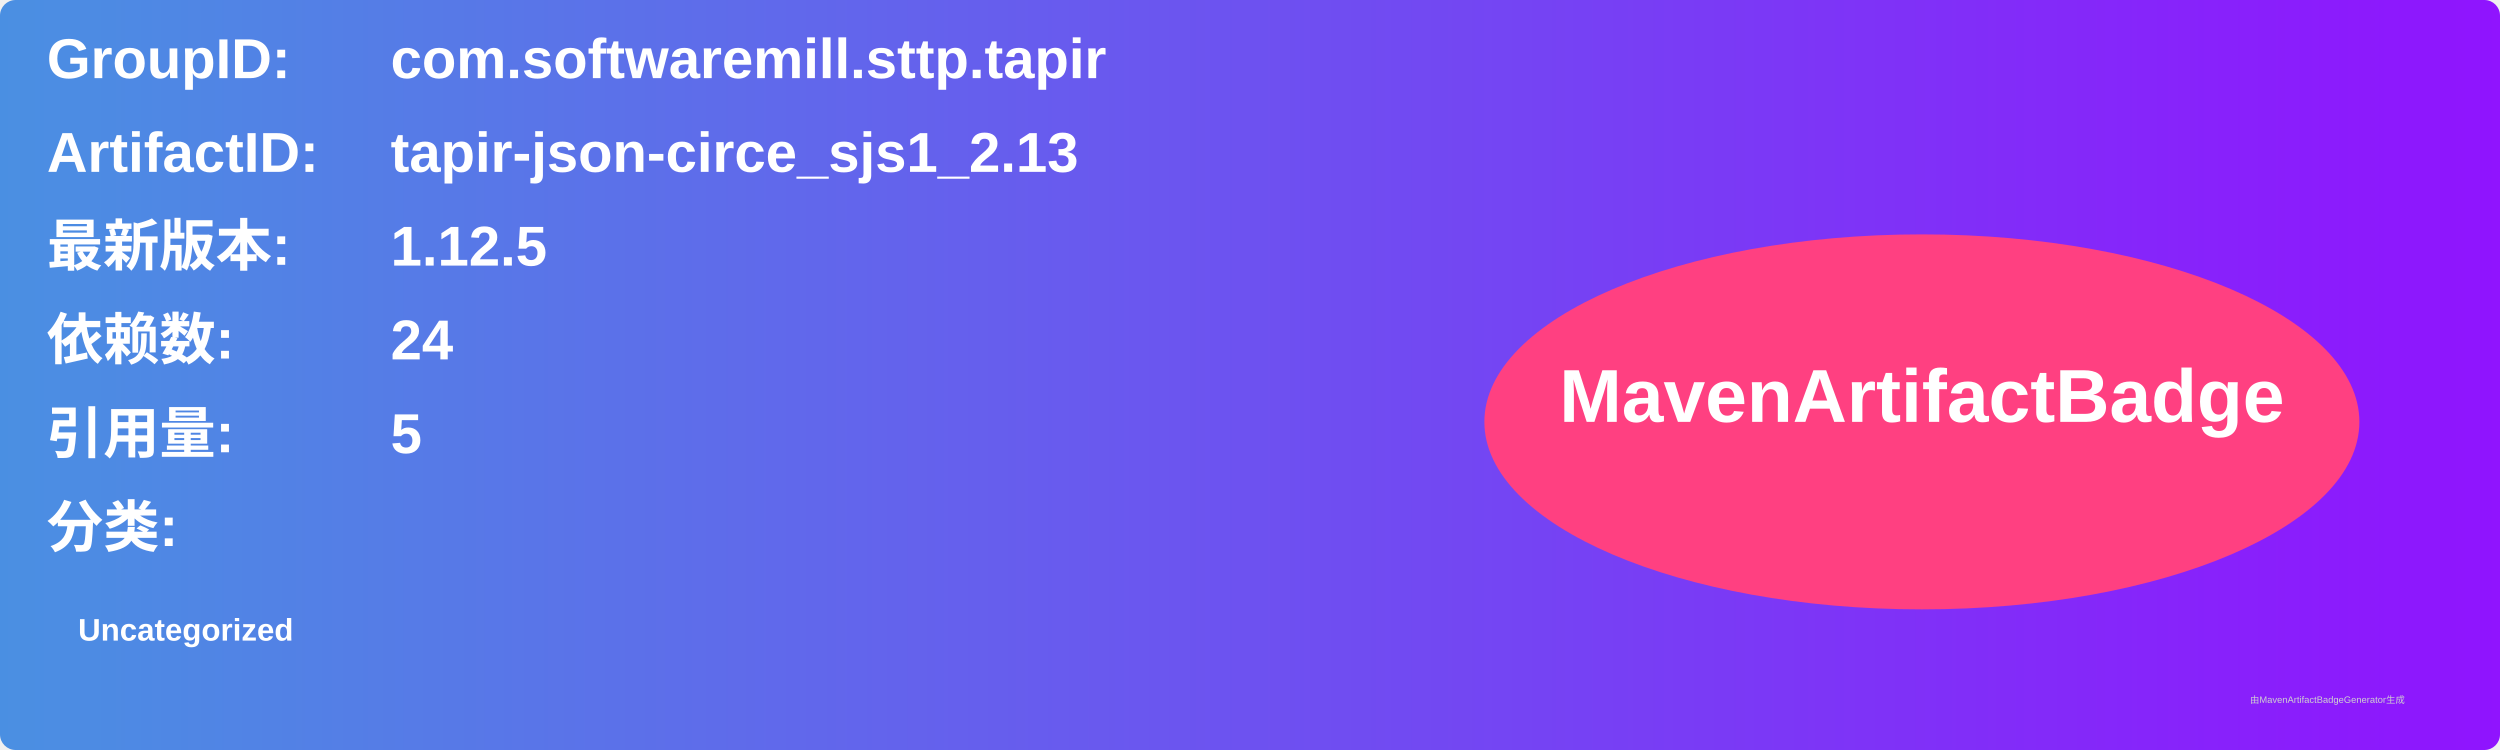
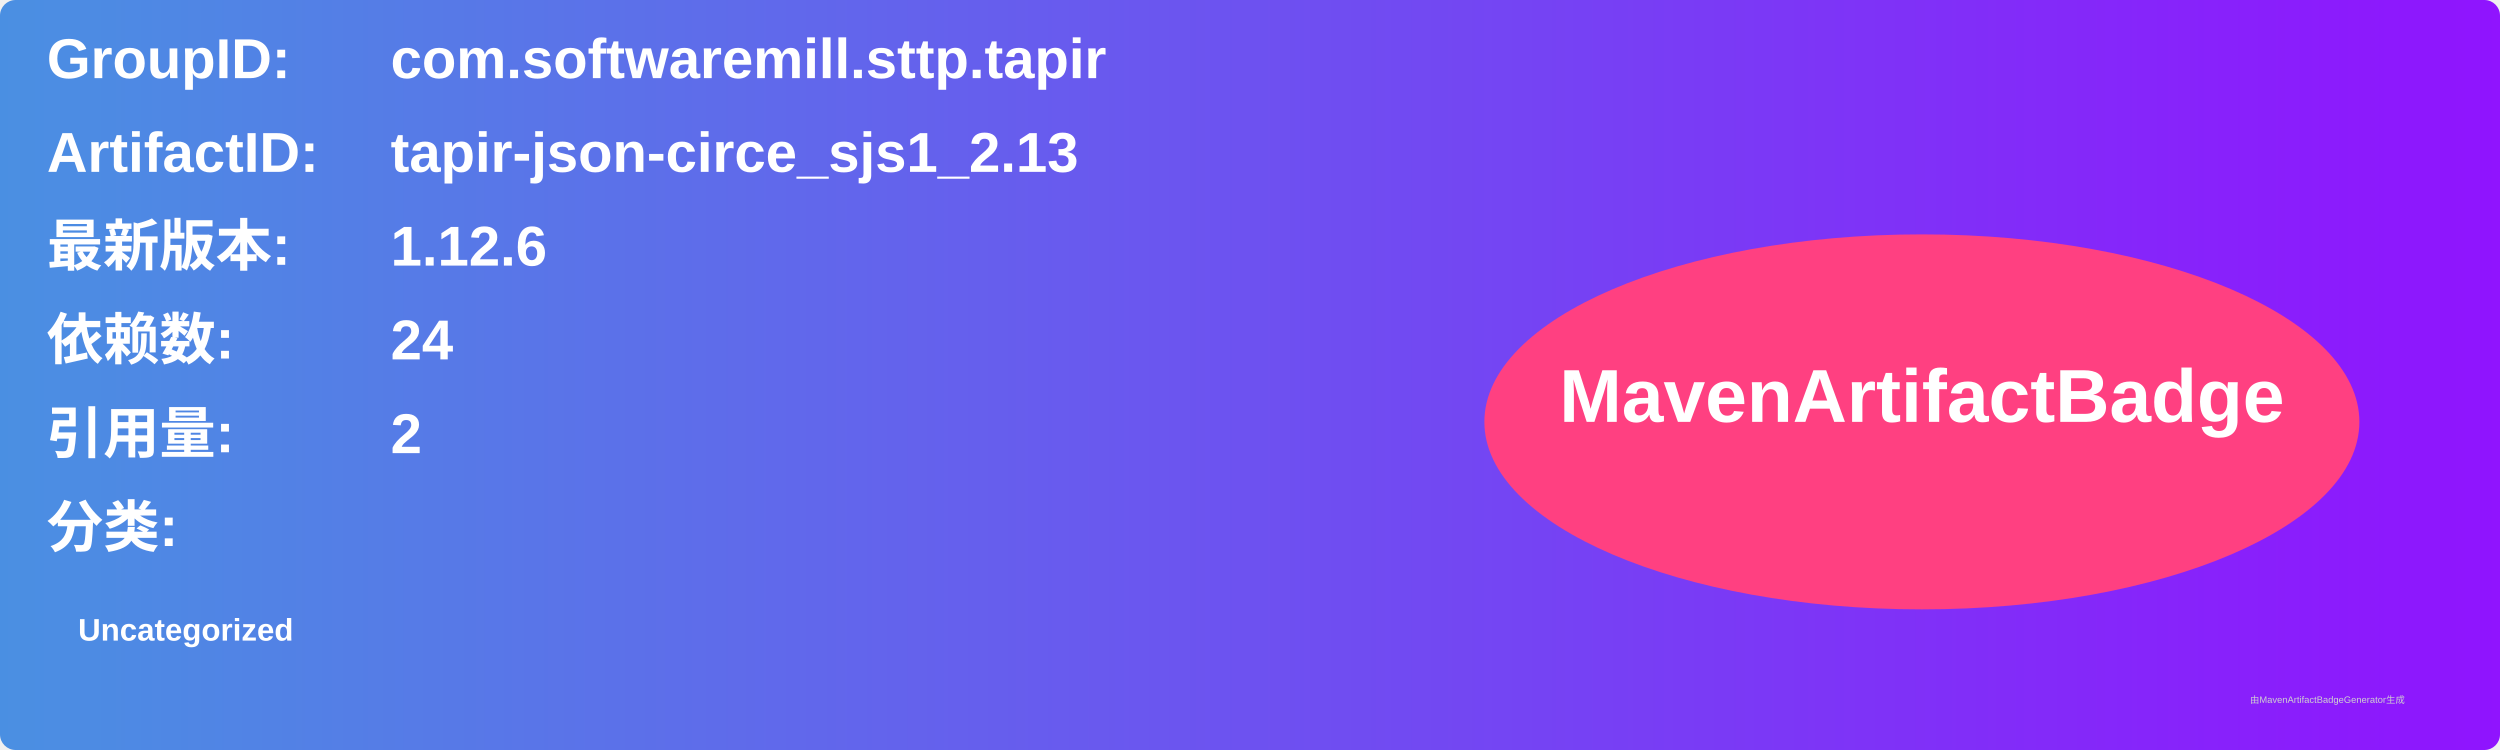
<svg xmlns="http://www.w3.org/2000/svg" width="800" height="240" viewBox="0 0 800 240">
  <linearGradient id="grad" x1="0%" y1="0%" x2="100%" y2="0%">
    <stop offset="0%" stop-color="#4a90e2" />
    <stop offset="100%" stop-color="#9013fe" />
  </linearGradient>
  <rect width="100%" height="100%" rx="5" ry="5" fill="url(#grad)" />
  <g transform="translate(15, 15)">
    <text x="0" y="10" font-family="Arial" font-size="18" fill="white" font-weight="bold" width="260">GroupID:</text>
    <text x="110" y="10" font-family="Arial" font-size="18" fill="white" font-weight="bold" width="460">com.softwaremill.sttp.tapir</text>
    <text x="0" y="40" font-family="Arial" font-size="18" fill="white" font-weight="bold" width="260">ArtifactID:</text>
    <text x="110" y="40" font-family="Arial" font-size="18" fill="white" font-weight="bold" width="460">tapir-json-circe_sjs1_2.13</text>
    <text x="0" y="70" font-family="Arial" font-size="18" fill="white" font-weight="bold">最新版本:</text>
    <text x="110" y="70" font-family="Arial" font-size="18" fill="white" font-weight="bold">
-       <tspan font-weight="bold">1.12.5</tspan>
+       <tspan font-weight="bold">1.12.6</tspan>
    </text>
    <text x="0" y="100" font-family="Arial" font-size="18" fill="white" font-weight="bold">依赖数: </text>
    <text x="110" y="100" font-family="Arial" font-size="18" fill="white">
      <tspan font-weight="bold">24</tspan>
    </text>
    <text x="0" y="130" font-family="Arial" font-size="18" fill="white" font-weight="bold">引用量: </text>
    <text x="110" y="130" font-family="Arial" font-size="18" fill="white">
-       <tspan font-weight="bold">5</tspan>
+       <tspan font-weight="bold">2</tspan>
    </text>
    <text x="0" y="160" font-family="Arial" font-size="18" fill="white" font-weight="bold">分类:</text>
    <text x="10" y="190" font-family="Arial" font-size="10" fill="white">
      <tspan font-weight="bold">Uncategorized</tspan>
    </text>
    <ellipse cx="600" cy="120" rx="140" ry="60" fill="#ff4081" />
    <text x="600" y="120" text-anchor="middle" font-family="Arial" font-size="24" fill="white" font-weight="bold">MavenArtifactBadge</text>
  </g>
  <text x="720" y="225" font-family="Arial" font-size="3" fill="#d0d0d0">由MavenArtifactBadgeGenerator生成</text>
</svg>
